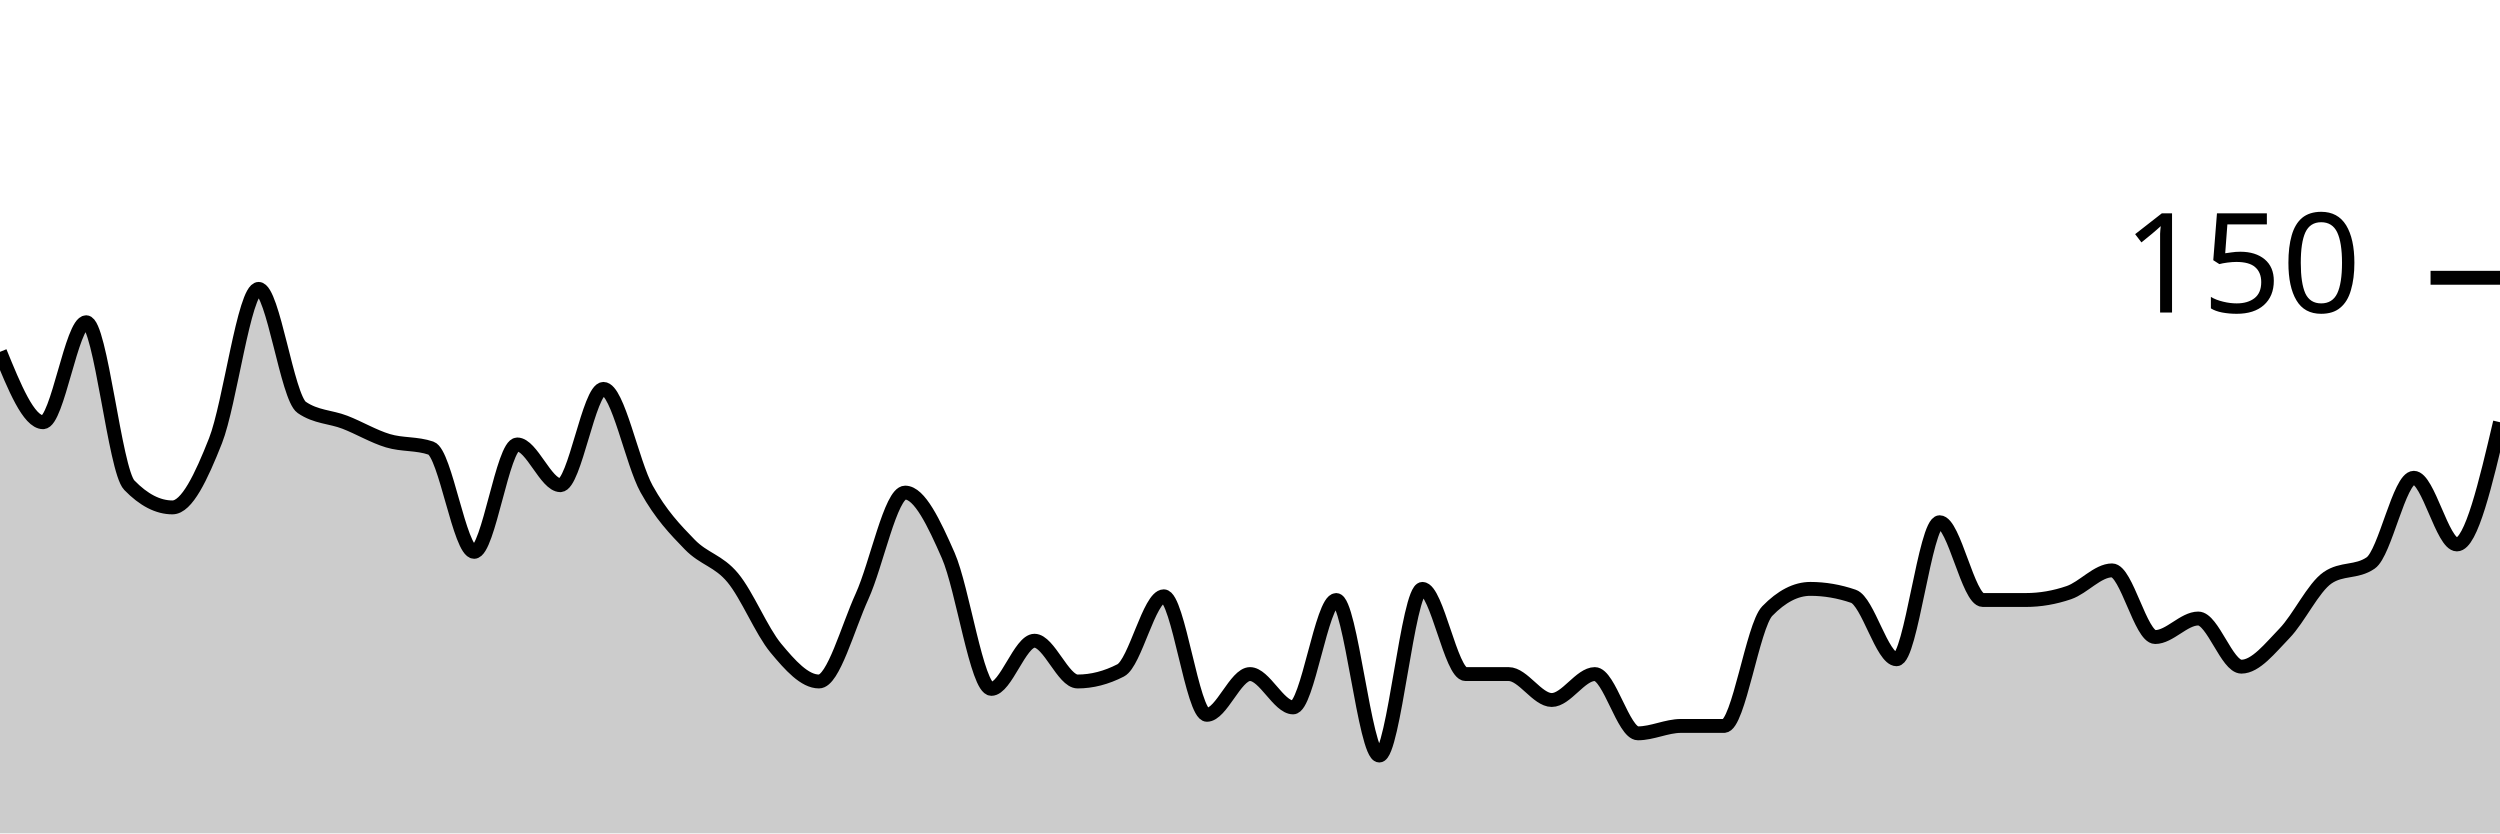
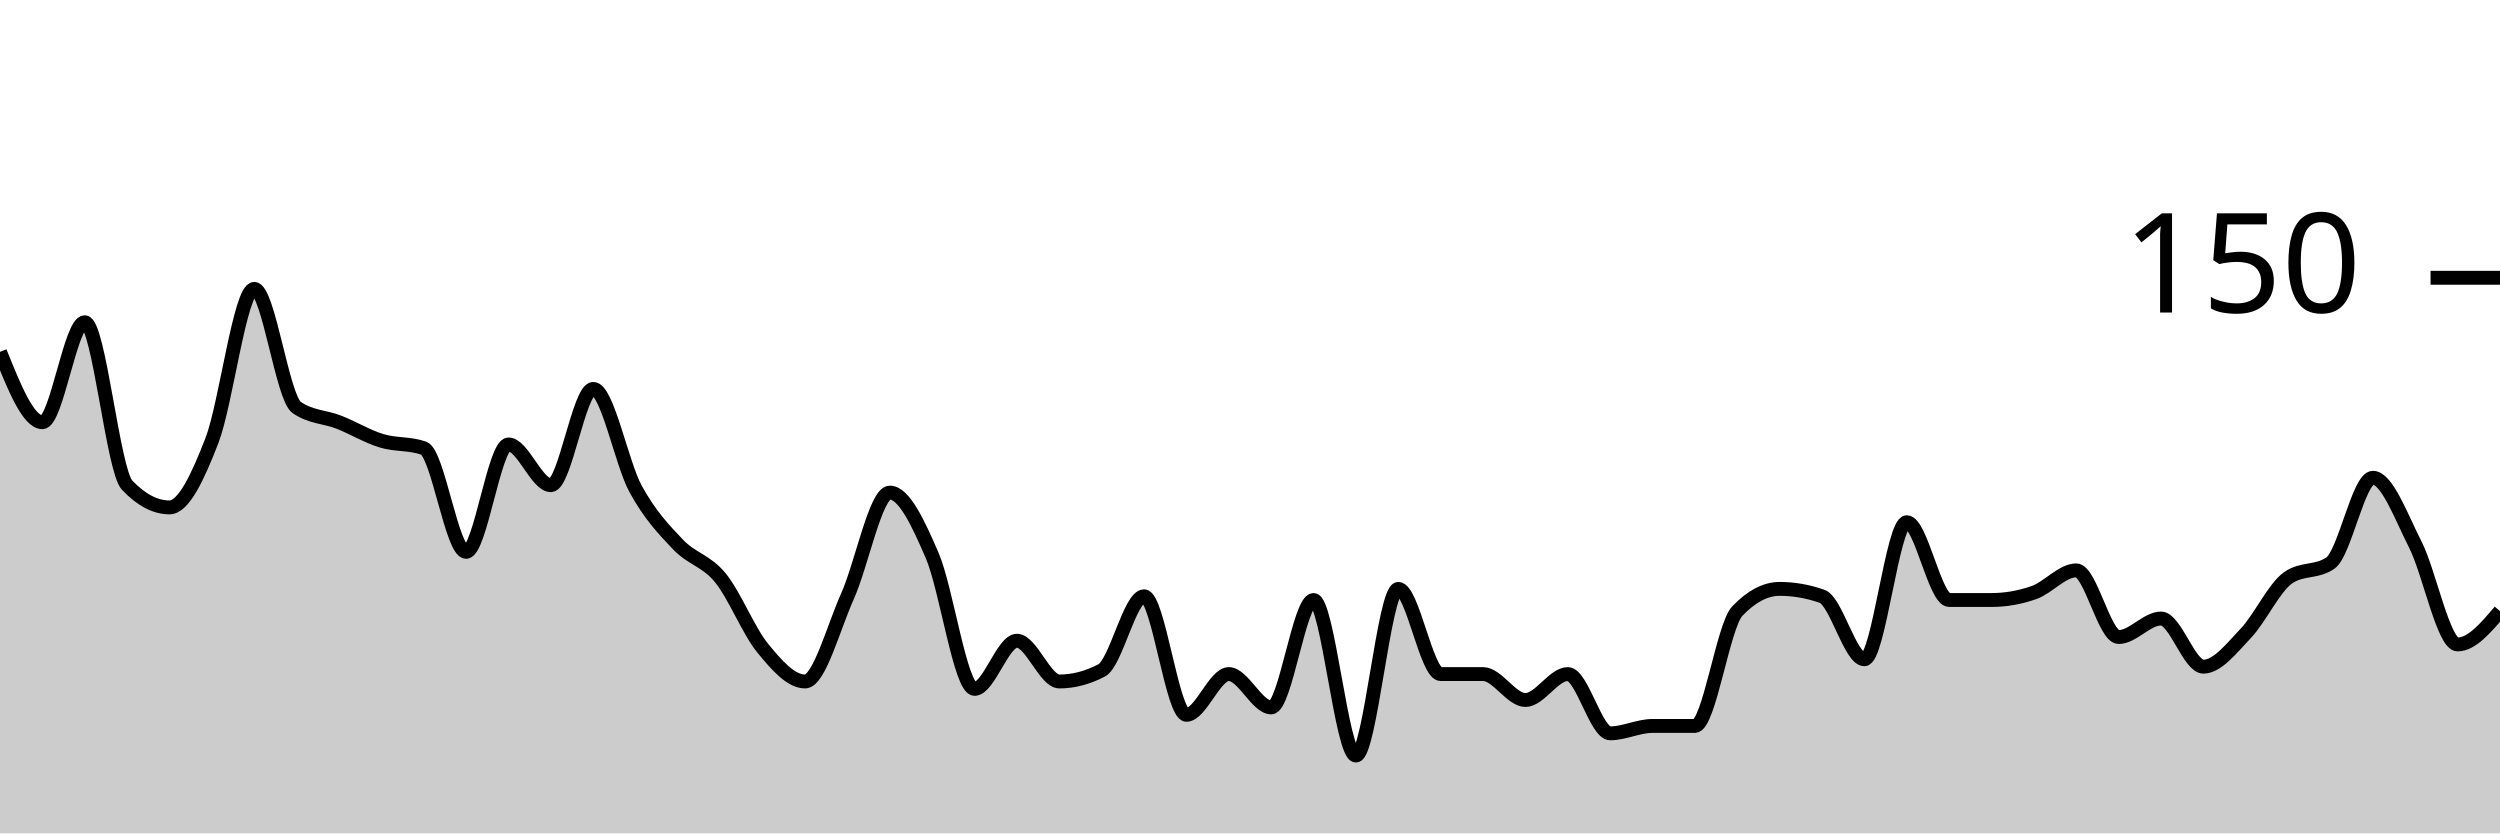
<svg xmlns="http://www.w3.org/2000/svg" viewBox="0 0 180 60">
  <g transform="translate(0,20)">
-     <path class="area" fill="rgba(0, 0, 0, 0.2)" d="M0,5.333C1.034,7.867,2.069,10.4,3.103,10.4C4.138,10.4,5.172,3.2,6.207,3.2C7.241,3.2,8.276,13.867,9.31,14.933C10.345,16,11.379,16.533,12.414,16.533C13.448,16.533,14.483,14.356,15.517,11.733C16.552,9.111,17.586,0.8,18.621,0.8C19.655,0.8,20.69,8.622,21.724,9.333C22.759,10.044,23.793,10,24.828,10.4C25.862,10.8,26.897,11.422,27.931,11.733C28.966,12.044,30,11.911,31.034,12.267C32.069,12.622,33.103,19.733,34.138,19.733C35.172,19.733,36.207,12,37.241,12C38.276,12,39.31,14.933,40.345,14.933C41.379,14.933,42.414,8,43.448,8C44.483,8,45.517,13.333,46.552,15.2C47.586,17.067,48.621,18.133,49.655,19.2C50.69,20.267,51.724,20.356,52.759,21.6C53.793,22.844,54.828,25.422,55.862,26.667C56.897,27.911,57.931,29.067,58.966,29.067C60,29.067,61.034,25.2,62.069,22.933C63.103,20.667,64.138,15.467,65.172,15.467C66.207,15.467,67.241,17.644,68.276,20C69.31,22.356,70.345,29.6,71.379,29.6C72.414,29.6,73.448,26.133,74.483,26.133C75.517,26.133,76.552,29.067,77.586,29.067C78.621,29.067,79.655,28.8,80.69,28.267C81.724,27.733,82.759,22.933,83.793,22.933C84.828,22.933,85.862,31.467,86.897,31.467C87.931,31.467,88.966,28.533,90,28.533C91.034,28.533,92.069,30.933,93.103,30.933C94.138,30.933,95.172,23.2,96.207,23.2C97.241,23.2,98.276,34.4,99.31,34.4C100.345,34.4,101.379,22.4,102.414,22.4C103.448,22.4,104.483,28.533,105.517,28.533C106.552,28.533,107.586,28.533,108.621,28.533C109.655,28.533,110.69,30.4,111.724,30.4C112.759,30.4,113.793,28.533,114.828,28.533C115.862,28.533,116.897,32.8,117.931,32.8C118.966,32.8,120,32.267,121.034,32.267C122.069,32.267,123.103,32.267,124.138,32.267C125.172,32.267,126.207,25.067,127.241,24C128.276,22.933,129.31,22.4,130.345,22.4C131.379,22.4,132.414,22.578,133.448,22.933C134.483,23.289,135.517,27.467,136.552,27.467C137.586,27.467,138.621,17.6,139.655,17.6C140.69,17.6,141.724,23.2,142.759,23.2C143.793,23.2,144.828,23.2,145.862,23.2C146.897,23.2,147.931,23.022,148.966,22.667C150,22.311,151.034,21.067,152.069,21.067C153.103,21.067,154.138,25.867,155.172,25.867C156.207,25.867,157.241,24.533,158.276,24.533C159.31,24.533,160.345,28,161.379,28C162.414,28,163.448,26.667,164.483,25.6C165.517,24.533,166.552,22.311,167.586,21.6C168.621,20.889,169.655,21.244,170.69,20.533C171.724,19.822,172.759,14.4,173.793,14.4C174.828,14.4,175.862,19.2,176.897,19.2C177.931,19.2,178.966,14.8,180,10.4L180,40C178.966,40,177.931,40,176.897,40C175.862,40,174.828,40,173.793,40C172.759,40,171.724,40,170.69,40C169.655,40,168.621,40,167.586,40C166.552,40,165.517,40,164.483,40C163.448,40,162.414,40,161.379,40C160.345,40,159.31,40,158.276,40C157.241,40,156.207,40,155.172,40C154.138,40,153.103,40,152.069,40C151.034,40,150,40,148.966,40C147.931,40,146.897,40,145.862,40C144.828,40,143.793,40,142.759,40C141.724,40,140.69,40,139.655,40C138.621,40,137.586,40,136.552,40C135.517,40,134.483,40,133.448,40C132.414,40,131.379,40,130.345,40C129.31,40,128.276,40,127.241,40C126.207,40,125.172,40,124.138,40C123.103,40,122.069,40,121.034,40C120,40,118.966,40,117.931,40C116.897,40,115.862,40,114.828,40C113.793,40,112.759,40,111.724,40C110.69,40,109.655,40,108.621,40C107.586,40,106.552,40,105.517,40C104.483,40,103.448,40,102.414,40C101.379,40,100.345,40,99.31,40C98.276,40,97.241,40,96.207,40C95.172,40,94.138,40,93.103,40C92.069,40,91.034,40,90,40C88.966,40,87.931,40,86.897,40C85.862,40,84.828,40,83.793,40C82.759,40,81.724,40,80.69,40C79.655,40,78.621,40,77.586,40C76.552,40,75.517,40,74.483,40C73.448,40,72.414,40,71.379,40C70.345,40,69.31,40,68.276,40C67.241,40,66.207,40,65.172,40C64.138,40,63.103,40,62.069,40C61.034,40,60,40,58.966,40C57.931,40,56.897,40,55.862,40C54.828,40,53.793,40,52.759,40C51.724,40,50.69,40,49.655,40C48.621,40,47.586,40,46.552,40C45.517,40,44.483,40,43.448,40C42.414,40,41.379,40,40.345,40C39.31,40,38.276,40,37.241,40C36.207,40,35.172,40,34.138,40C33.103,40,32.069,40,31.034,40C30,40,28.966,40,27.931,40C26.897,40,25.862,40,24.828,40C23.793,40,22.759,40,21.724,40C20.69,40,19.655,40,18.621,40C17.586,40,16.552,40,15.517,40C14.483,40,13.448,40,12.414,40C11.379,40,10.345,40,9.31,40C8.276,40,7.241,40,6.207,40C5.172,40,4.138,40,3.103,40C2.069,40,1.034,40,0,40Z" />
-     <path class="line" stroke="black" fill="none" d="M0,5.333C1.034,7.867,2.069,10.4,3.103,10.4C4.138,10.4,5.172,3.2,6.207,3.2C7.241,3.2,8.276,13.867,9.31,14.933C10.345,16,11.379,16.533,12.414,16.533C13.448,16.533,14.483,14.356,15.517,11.733C16.552,9.111,17.586,0.8,18.621,0.8C19.655,0.8,20.69,8.622,21.724,9.333C22.759,10.044,23.793,10,24.828,10.4C25.862,10.8,26.897,11.422,27.931,11.733C28.966,12.044,30,11.911,31.034,12.267C32.069,12.622,33.103,19.733,34.138,19.733C35.172,19.733,36.207,12,37.241,12C38.276,12,39.31,14.933,40.345,14.933C41.379,14.933,42.414,8,43.448,8C44.483,8,45.517,13.333,46.552,15.2C47.586,17.067,48.621,18.133,49.655,19.2C50.69,20.267,51.724,20.356,52.759,21.6C53.793,22.844,54.828,25.422,55.862,26.667C56.897,27.911,57.931,29.067,58.966,29.067C60,29.067,61.034,25.2,62.069,22.933C63.103,20.667,64.138,15.467,65.172,15.467C66.207,15.467,67.241,17.644,68.276,20C69.31,22.356,70.345,29.6,71.379,29.6C72.414,29.6,73.448,26.133,74.483,26.133C75.517,26.133,76.552,29.067,77.586,29.067C78.621,29.067,79.655,28.8,80.69,28.267C81.724,27.733,82.759,22.933,83.793,22.933C84.828,22.933,85.862,31.467,86.897,31.467C87.931,31.467,88.966,28.533,90,28.533C91.034,28.533,92.069,30.933,93.103,30.933C94.138,30.933,95.172,23.2,96.207,23.2C97.241,23.2,98.276,34.4,99.31,34.4C100.345,34.4,101.379,22.4,102.414,22.4C103.448,22.4,104.483,28.533,105.517,28.533C106.552,28.533,107.586,28.533,108.621,28.533C109.655,28.533,110.69,30.4,111.724,30.4C112.759,30.4,113.793,28.533,114.828,28.533C115.862,28.533,116.897,32.8,117.931,32.8C118.966,32.8,120,32.267,121.034,32.267C122.069,32.267,123.103,32.267,124.138,32.267C125.172,32.267,126.207,25.067,127.241,24C128.276,22.933,129.31,22.4,130.345,22.4C131.379,22.4,132.414,22.578,133.448,22.933C134.483,23.289,135.517,27.467,136.552,27.467C137.586,27.467,138.621,17.6,139.655,17.6C140.69,17.6,141.724,23.2,142.759,23.2C143.793,23.2,144.828,23.2,145.862,23.2C146.897,23.2,147.931,23.022,148.966,22.667C150,22.311,151.034,21.067,152.069,21.067C153.103,21.067,154.138,25.867,155.172,25.867C156.207,25.867,157.241,24.533,158.276,24.533C159.31,24.533,160.345,28,161.379,28C162.414,28,163.448,26.667,164.483,25.6C165.517,24.533,166.552,22.311,167.586,21.6C168.621,20.889,169.655,21.244,170.69,20.533C171.724,19.822,172.759,14.4,173.793,14.4C174.828,14.4,175.862,19.2,176.897,19.2C177.931,19.2,178.966,14.8,180,10.4" />
+     <path class="area" fill="rgba(0, 0, 0, 0.2)" d="M0,5.333C1.017,7.867,2.034,10.4,3.051,10.4C4.068,10.4,5.085,3.2,6.102,3.2C7.119,3.2,8.136,13.867,9.153,14.933C10.169,16,11.186,16.533,12.203,16.533C13.22,16.533,14.237,14.356,15.254,11.733C16.271,9.111,17.288,0.8,18.305,0.8C19.322,0.8,20.339,8.622,21.356,9.333C22.373,10.044,23.39,10,24.407,10.4C25.424,10.8,26.441,11.422,27.458,11.733C28.475,12.044,29.492,11.911,30.508,12.267C31.525,12.622,32.542,19.733,33.559,19.733C34.576,19.733,35.593,12,36.61,12C37.627,12,38.644,14.933,39.661,14.933C40.678,14.933,41.695,8,42.712,8C43.729,8,44.746,13.333,45.763,15.2C46.78,17.067,47.797,18.133,48.814,19.2C49.831,20.267,50.847,20.356,51.864,21.6C52.881,22.844,53.898,25.422,54.915,26.667C55.932,27.911,56.949,29.067,57.966,29.067C58.983,29.067,60,25.2,61.017,22.933C62.034,20.667,63.051,15.467,64.068,15.467C65.085,15.467,66.102,17.644,67.119,20C68.136,22.356,69.153,29.6,70.169,29.6C71.186,29.6,72.203,26.133,73.22,26.133C74.237,26.133,75.254,29.067,76.271,29.067C77.288,29.067,78.305,28.8,79.322,28.267C80.339,27.733,81.356,22.933,82.373,22.933C83.39,22.933,84.407,31.467,85.424,31.467C86.441,31.467,87.458,28.533,88.475,28.533C89.492,28.533,90.508,30.933,91.525,30.933C92.542,30.933,93.559,23.2,94.576,23.2C95.593,23.2,96.61,34.4,97.627,34.4C98.644,34.4,99.661,22.4,100.678,22.4C101.695,22.4,102.712,28.533,103.729,28.533C104.746,28.533,105.763,28.533,106.78,28.533C107.797,28.533,108.814,30.4,109.831,30.4C110.847,30.4,111.864,28.533,112.881,28.533C113.898,28.533,114.915,32.8,115.932,32.8C116.949,32.8,117.966,32.267,118.983,32.267C120,32.267,121.017,32.267,122.034,32.267C123.051,32.267,124.068,25.067,125.085,24C126.102,22.933,127.119,22.4,128.136,22.4C129.153,22.4,130.169,22.578,131.186,22.933C132.203,23.289,133.22,27.467,134.237,27.467C135.254,27.467,136.271,17.6,137.288,17.6C138.305,17.6,139.322,23.2,140.339,23.2C141.356,23.2,142.373,23.2,143.39,23.2C144.407,23.2,145.424,23.022,146.441,22.667C147.458,22.311,148.475,21.067,149.492,21.067C150.508,21.067,151.525,25.867,152.542,25.867C153.559,25.867,154.576,24.533,155.593,24.533C156.61,24.533,157.627,28,158.644,28C159.661,28,160.678,26.667,161.695,25.6C162.712,24.533,163.729,22.311,164.746,21.6C165.763,20.889,166.78,21.244,167.797,20.533C168.814,19.822,169.831,14.4,170.847,14.4C171.864,14.4,172.881,17.2,173.898,19.2C174.915,21.2,175.932,26.4,176.949,26.4C177.966,26.4,178.983,25.2,180,24L180,40C178.983,40,177.966,40,176.949,40C175.932,40,174.915,40,173.898,40C172.881,40,171.864,40,170.847,40C169.831,40,168.814,40,167.797,40C166.78,40,165.763,40,164.746,40C163.729,40,162.712,40,161.695,40C160.678,40,159.661,40,158.644,40C157.627,40,156.61,40,155.593,40C154.576,40,153.559,40,152.542,40C151.525,40,150.508,40,149.492,40C148.475,40,147.458,40,146.441,40C145.424,40,144.407,40,143.39,40C142.373,40,141.356,40,140.339,40C139.322,40,138.305,40,137.288,40C136.271,40,135.254,40,134.237,40C133.22,40,132.203,40,131.186,40C130.169,40,129.153,40,128.136,40C127.119,40,126.102,40,125.085,40C124.068,40,123.051,40,122.034,40C121.017,40,120,40,118.983,40C117.966,40,116.949,40,115.932,40C114.915,40,113.898,40,112.881,40C111.864,40,110.847,40,109.831,40C108.814,40,107.797,40,106.78,40C105.763,40,104.746,40,103.729,40C102.712,40,101.695,40,100.678,40C99.661,40,98.644,40,97.627,40C96.61,40,95.593,40,94.576,40C93.559,40,92.542,40,91.525,40C90.508,40,89.492,40,88.475,40C87.458,40,86.441,40,85.424,40C84.407,40,83.39,40,82.373,40C81.356,40,80.339,40,79.322,40C78.305,40,77.288,40,76.271,40C75.254,40,74.237,40,73.22,40C72.203,40,71.186,40,70.169,40C69.153,40,68.136,40,67.119,40C66.102,40,65.085,40,64.068,40C63.051,40,62.034,40,61.017,40C60,40,58.983,40,57.966,40C56.949,40,55.932,40,54.915,40C53.898,40,52.881,40,51.864,40C50.847,40,49.831,40,48.814,40C47.797,40,46.78,40,45.763,40C44.746,40,43.729,40,42.712,40C41.695,40,40.678,40,39.661,40C38.644,40,37.627,40,36.61,40C35.593,40,34.576,40,33.559,40C32.542,40,31.525,40,30.508,40C29.492,40,28.475,40,27.458,40C26.441,40,25.424,40,24.407,40C23.39,40,22.373,40,21.356,40C20.339,40,19.322,40,18.305,40C17.288,40,16.271,40,15.254,40C14.237,40,13.22,40,12.203,40C11.186,40,10.169,40,9.153,40C8.136,40,7.119,40,6.102,40C5.085,40,4.068,40,3.051,40C2.034,40,1.017,40,0,40Z" />
+     <path class="line" stroke="black" fill="none" d="M0,5.333C1.017,7.867,2.034,10.4,3.051,10.4C4.068,10.4,5.085,3.2,6.102,3.2C7.119,3.2,8.136,13.867,9.153,14.933C10.169,16,11.186,16.533,12.203,16.533C13.22,16.533,14.237,14.356,15.254,11.733C16.271,9.111,17.288,0.8,18.305,0.8C19.322,0.8,20.339,8.622,21.356,9.333C22.373,10.044,23.39,10,24.407,10.4C25.424,10.8,26.441,11.422,27.458,11.733C28.475,12.044,29.492,11.911,30.508,12.267C31.525,12.622,32.542,19.733,33.559,19.733C34.576,19.733,35.593,12,36.61,12C37.627,12,38.644,14.933,39.661,14.933C40.678,14.933,41.695,8,42.712,8C43.729,8,44.746,13.333,45.763,15.2C46.78,17.067,47.797,18.133,48.814,19.2C49.831,20.267,50.847,20.356,51.864,21.6C52.881,22.844,53.898,25.422,54.915,26.667C55.932,27.911,56.949,29.067,57.966,29.067C58.983,29.067,60,25.2,61.017,22.933C62.034,20.667,63.051,15.467,64.068,15.467C65.085,15.467,66.102,17.644,67.119,20C68.136,22.356,69.153,29.6,70.169,29.6C71.186,29.6,72.203,26.133,73.22,26.133C74.237,26.133,75.254,29.067,76.271,29.067C77.288,29.067,78.305,28.8,79.322,28.267C80.339,27.733,81.356,22.933,82.373,22.933C83.39,22.933,84.407,31.467,85.424,31.467C86.441,31.467,87.458,28.533,88.475,28.533C89.492,28.533,90.508,30.933,91.525,30.933C92.542,30.933,93.559,23.2,94.576,23.2C95.593,23.2,96.61,34.4,97.627,34.4C98.644,34.4,99.661,22.4,100.678,22.4C101.695,22.4,102.712,28.533,103.729,28.533C104.746,28.533,105.763,28.533,106.78,28.533C107.797,28.533,108.814,30.4,109.831,30.4C110.847,30.4,111.864,28.533,112.881,28.533C113.898,28.533,114.915,32.8,115.932,32.8C116.949,32.8,117.966,32.267,118.983,32.267C120,32.267,121.017,32.267,122.034,32.267C123.051,32.267,124.068,25.067,125.085,24C126.102,22.933,127.119,22.4,128.136,22.4C129.153,22.4,130.169,22.578,131.186,22.933C132.203,23.289,133.22,27.467,134.237,27.467C135.254,27.467,136.271,17.6,137.288,17.6C138.305,17.6,139.322,23.2,140.339,23.2C141.356,23.2,142.373,23.2,143.39,23.2C144.407,23.2,145.424,23.022,146.441,22.667C147.458,22.311,148.475,21.067,149.492,21.067C150.508,21.067,151.525,25.867,152.542,25.867C153.559,25.867,154.576,24.533,155.593,24.533C156.61,24.533,157.627,28,158.644,28C159.661,28,160.678,26.667,161.695,25.6C162.712,24.533,163.729,22.311,164.746,21.6C165.763,20.889,166.78,21.244,167.797,20.533C168.814,19.822,169.831,14.4,170.847,14.4C171.864,14.4,172.881,17.2,173.898,19.2C174.915,21.2,175.932,26.4,176.949,26.4C177.966,26.4,178.983,25.2,180,24" />
    <path class="axis-ceiling" stroke-width="1" stroke="black" fill="none" d="M175,0L180,0" />
    <text class="axis-ceiling-label" font-family="sans-serif" text-anchor="end" font-size="10px" x="170" y="2.5">150</text>
  </g>
</svg>
